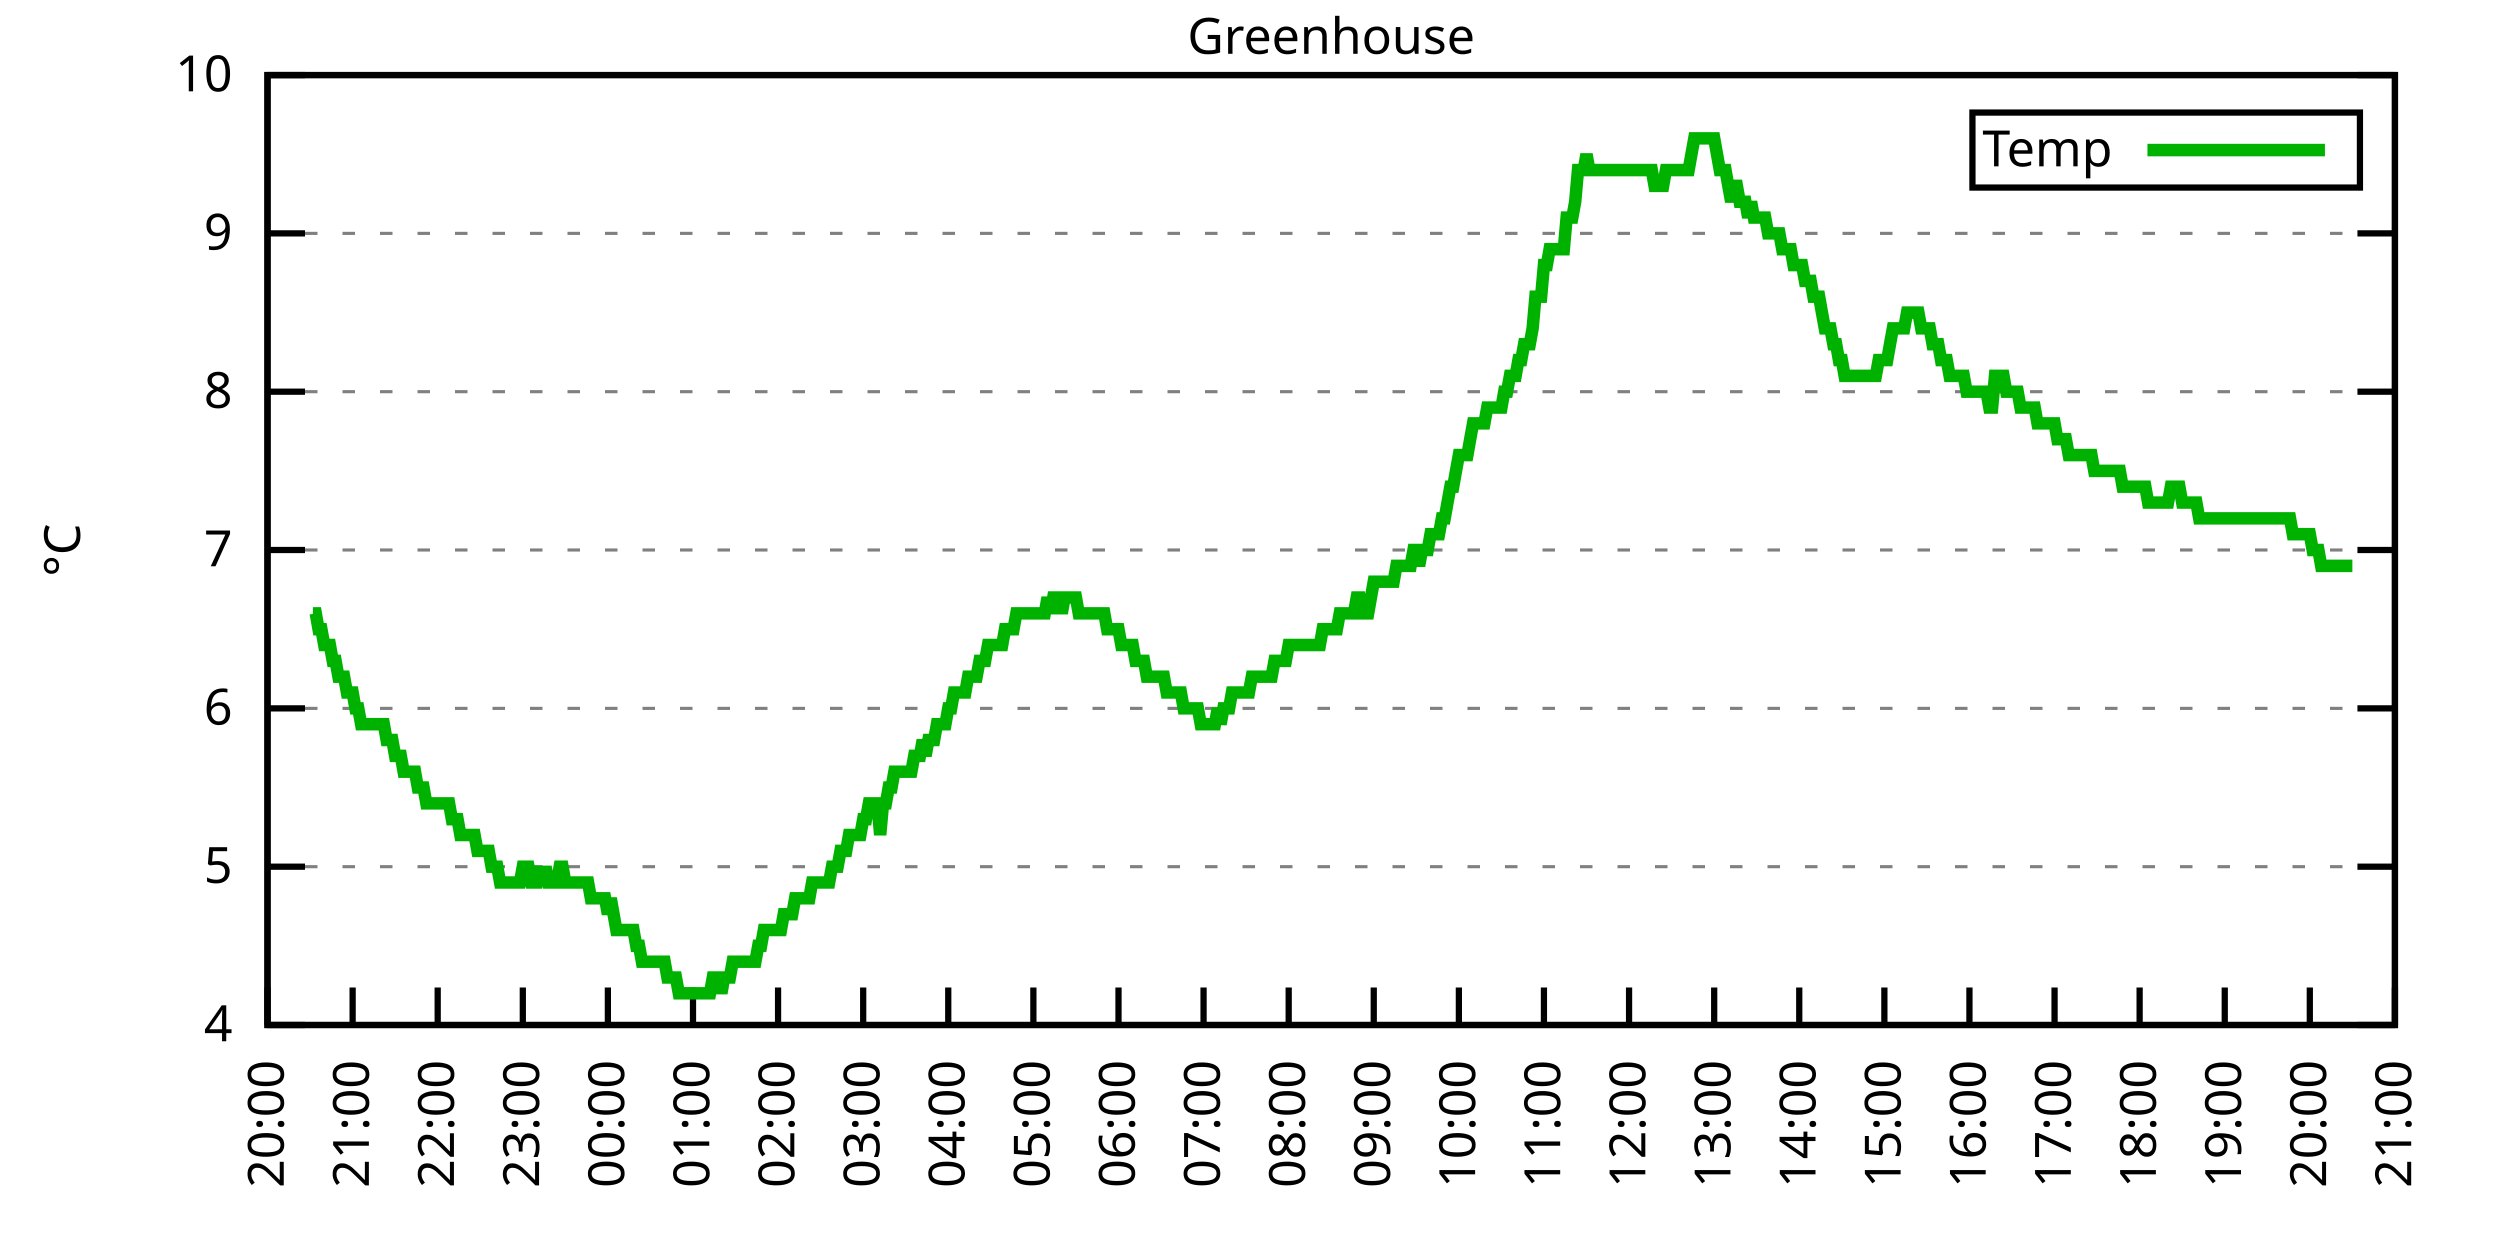
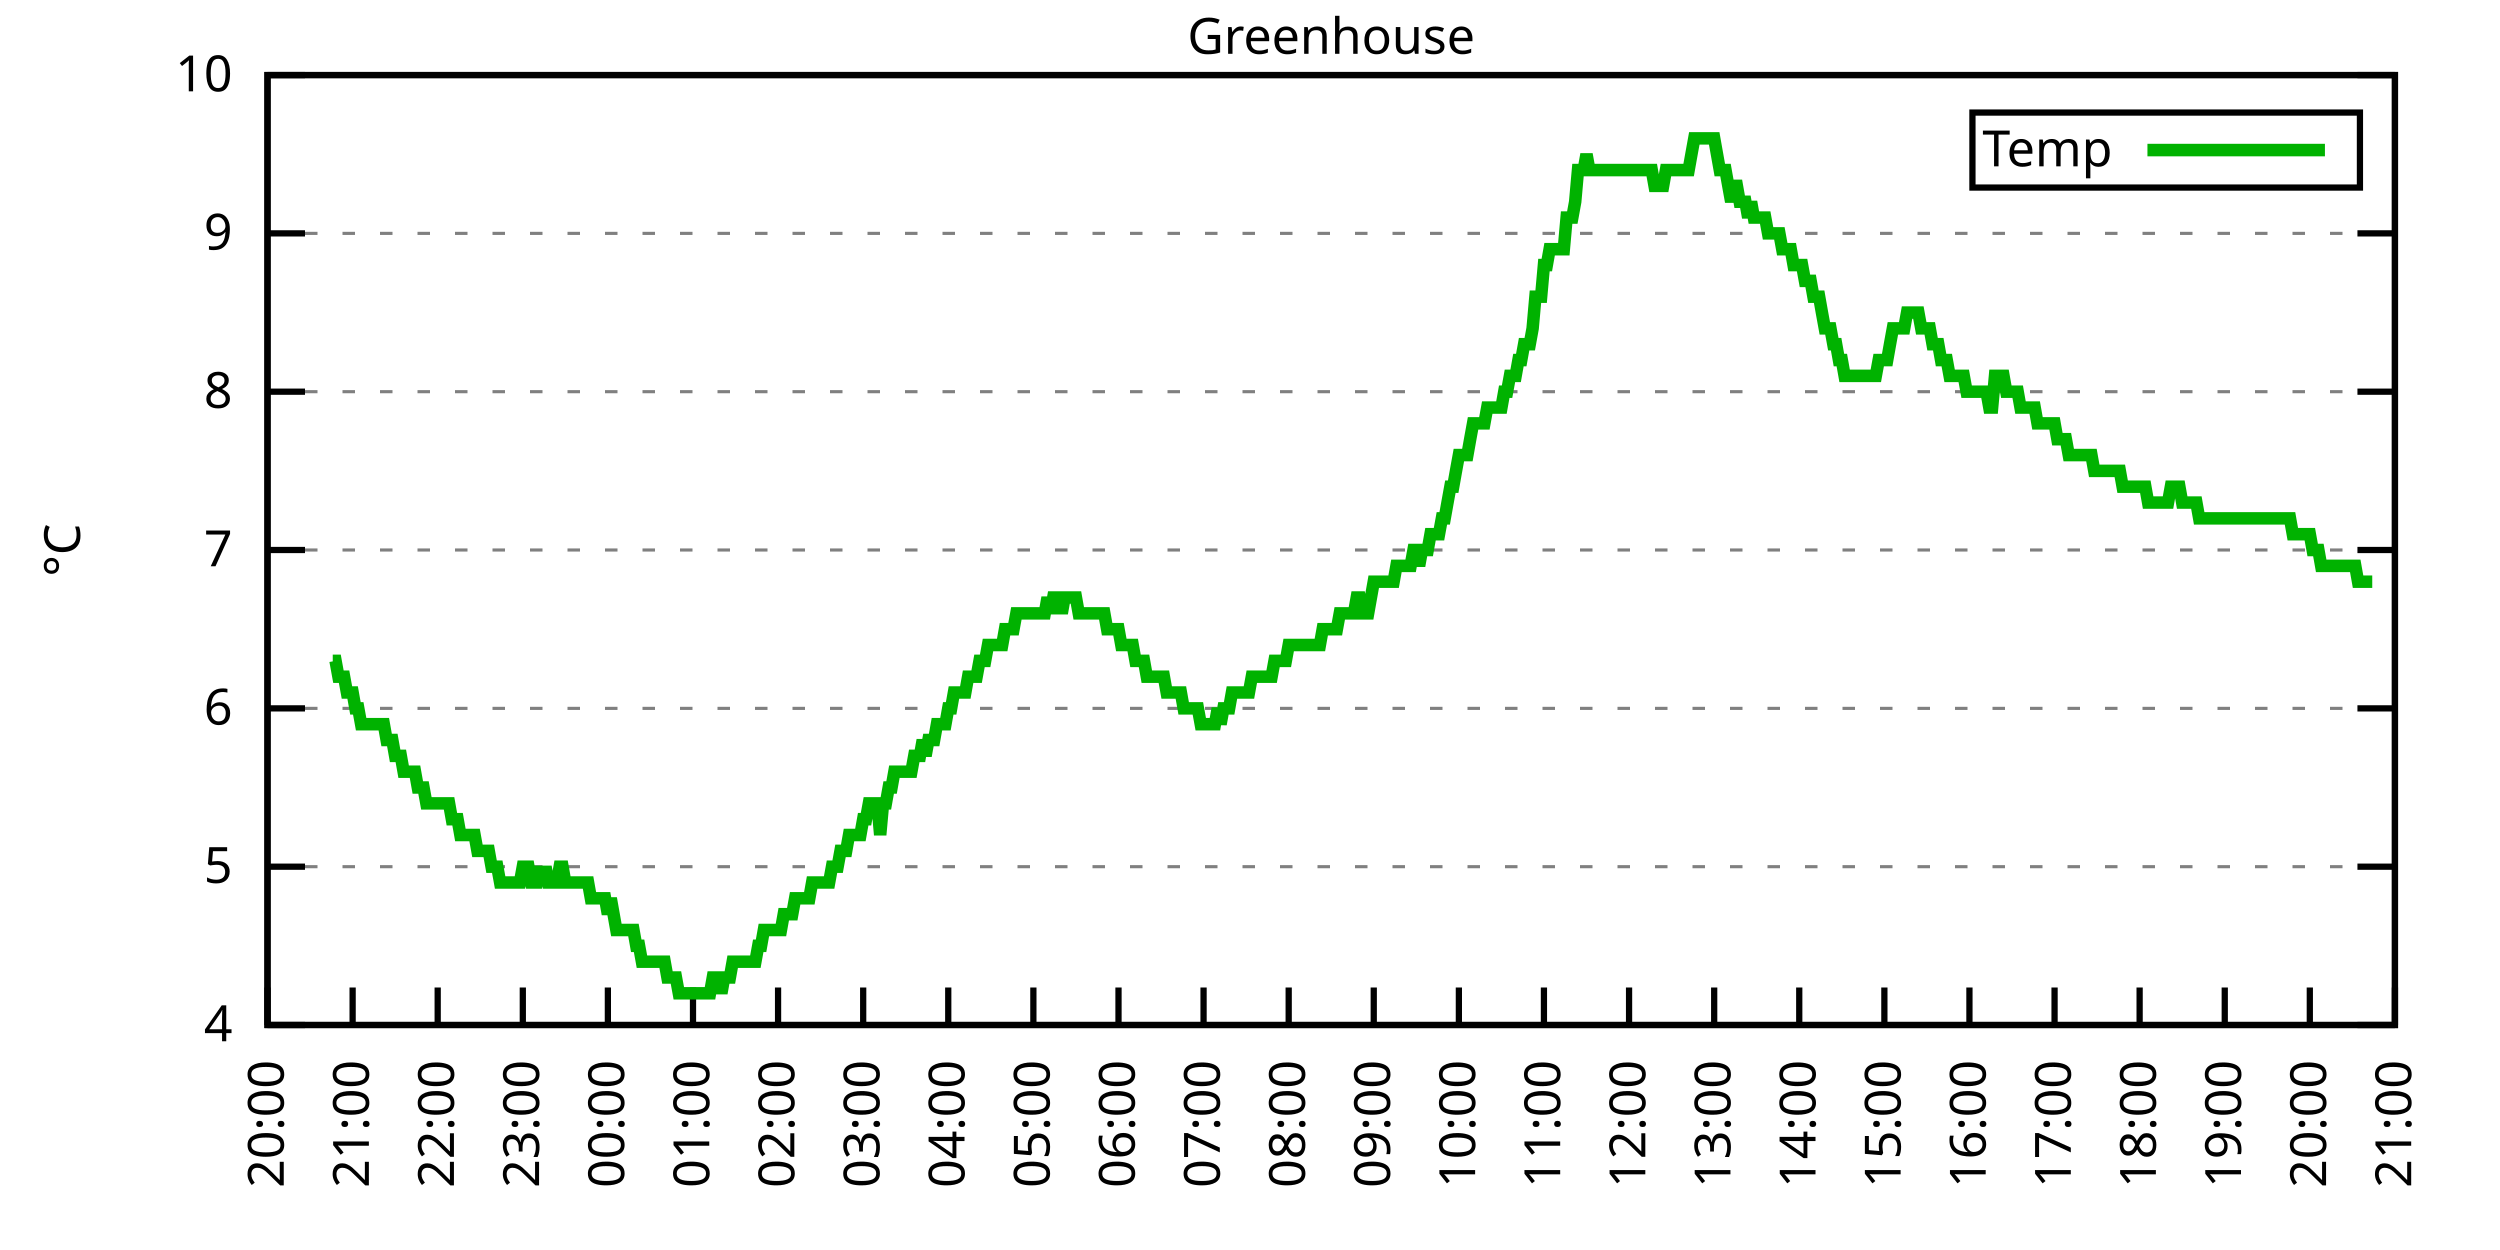
<svg xmlns="http://www.w3.org/2000/svg" xmlns:xlink="http://www.w3.org/1999/xlink" width="400" height="200" viewBox="0 0 400 200">
  <g id="gnuplot_canvas">
    <rect x="0" y="0" width="400" height="200" fill="none" />
    <defs>
      <circle id="gpDot" r="0.5" stroke-width="0.5" stroke="currentColor" />
      <path id="gpPt0" stroke-width="0.333" stroke="currentColor" d="M-1,0 h2 M0,-1 v2" />
      <path id="gpPt1" stroke-width="0.333" stroke="currentColor" d="M-1,-1 L1,1 M1,-1 L-1,1" />
      <path id="gpPt2" stroke-width="0.333" stroke="currentColor" d="M-1,0 L1,0 M0,-1 L0,1 M-1,-1 L1,1 M-1,1 L1,-1" />
      <rect id="gpPt3" stroke-width="0.333" stroke="currentColor" x="-1" y="-1" width="2" height="2" />
      <rect id="gpPt4" stroke-width="0.333" stroke="currentColor" fill="currentColor" x="-1" y="-1" width="2" height="2" />
      <circle id="gpPt5" stroke-width="0.333" stroke="currentColor" cx="0" cy="0" r="1" />
      <use xlink:href="#gpPt5" id="gpPt6" fill="currentColor" stroke="none" />
      <path id="gpPt7" stroke-width="0.333" stroke="currentColor" d="M0,-1.33 L-1.33,0.67 L1.33,0.67 z" />
      <use xlink:href="#gpPt7" id="gpPt8" fill="currentColor" stroke="none" />
      <use xlink:href="#gpPt7" id="gpPt9" stroke="currentColor" transform="rotate(180)" />
      <use xlink:href="#gpPt9" id="gpPt10" fill="currentColor" stroke="none" />
      <use xlink:href="#gpPt3" id="gpPt11" stroke="currentColor" transform="rotate(45)" />
      <use xlink:href="#gpPt11" id="gpPt12" fill="currentColor" stroke="none" />
      <path id="gpPt13" stroke-width="0.333" stroke="currentColor" d="M0,1.330 L1.265,0.411 L0.782,-1.067 L-0.782,-1.076 L-1.265,0.411 z" />
      <use xlink:href="#gpPt13" id="gpPt14" fill="currentColor" stroke="none" />
      <filter id="textbox" filterUnits="objectBoundingBox" x="0" y="0" height="1" width="1">
        <feFlood flood-color="white" flood-opacity="1" result="bgnd" />
        <feComposite in="SourceGraphic" in2="bgnd" operator="atop" />
      </filter>
      <filter id="greybox" filterUnits="objectBoundingBox" x="0" y="0" height="1" width="1">
        <feFlood flood-color="lightgrey" flood-opacity="1" result="grey" />
        <feComposite in="SourceGraphic" in2="grey" operator="atop" />
      </filter>
    </defs>
    <g fill="none" color="white" stroke="currentColor" stroke-width="1.00" stroke-linecap="butt" stroke-linejoin="miter">
</g>
    <g fill="none" color="black" stroke="currentColor" stroke-width="1.00" stroke-linecap="butt" stroke-linejoin="miter">
      <g stroke="none" shape-rendering="crispEdges">
        <polygon fill="rgb(255, 255, 255)" points="42.80,164.00 383.18,164.00 383.18,12.02 42.80,12.02 " />
      </g>
    </g>
    <g fill="none" color="black" stroke="currentColor" stroke-width="1.00" stroke-linecap="butt" stroke-linejoin="miter">
</g>
    <g fill="none" color="black" stroke="black" stroke-width="0.50" stroke-linecap="butt" stroke-linejoin="miter">
</g>
    <g fill="none" color="gray" stroke="currentColor" stroke-width="0.50" stroke-linecap="butt" stroke-linejoin="miter">
      <path stroke="gray" stroke-dasharray="2,4" class="gridline" d="M42.80,164.00 L383.19,164.00  " />
    </g>
    <g fill="none" color="gray" stroke="gray" stroke-width="1.00" stroke-linecap="butt" stroke-linejoin="miter">
</g>
    <g fill="none" color="black" stroke="currentColor" stroke-width="1.00" stroke-linecap="butt" stroke-linejoin="miter">
      <path stroke="black" d="M42.80,164.00 L48.80,164.00 M383.19,164.00 L377.19,164.00  " />
      <g transform="translate(37.20,166.60)" stroke="none" fill="black" font-family="Sans" font-size="8.00" text-anchor="end">
        <text>
          <tspan font-family="Sans"> 4</tspan>
        </text>
      </g>
    </g>
    <g fill="none" color="black" stroke="currentColor" stroke-width="1.00" stroke-linecap="butt" stroke-linejoin="miter">
</g>
    <g fill="none" color="black" stroke="black" stroke-width="0.50" stroke-linecap="butt" stroke-linejoin="miter">
</g>
    <g fill="none" color="gray" stroke="currentColor" stroke-width="0.50" stroke-linecap="butt" stroke-linejoin="miter">
      <path stroke="gray" stroke-dasharray="2,4" class="gridline" d="M42.80,138.67 L383.19,138.67  " />
    </g>
    <g fill="none" color="gray" stroke="gray" stroke-width="1.00" stroke-linecap="butt" stroke-linejoin="miter">
</g>
    <g fill="none" color="black" stroke="currentColor" stroke-width="1.00" stroke-linecap="butt" stroke-linejoin="miter">
      <path stroke="black" d="M42.80,138.67 L48.80,138.67 M383.19,138.67 L377.19,138.67  " />
      <g transform="translate(37.20,141.27)" stroke="none" fill="black" font-family="Sans" font-size="8.00" text-anchor="end">
        <text>
          <tspan font-family="Sans"> 5</tspan>
        </text>
      </g>
    </g>
    <g fill="none" color="black" stroke="currentColor" stroke-width="1.00" stroke-linecap="butt" stroke-linejoin="miter">
</g>
    <g fill="none" color="black" stroke="black" stroke-width="0.50" stroke-linecap="butt" stroke-linejoin="miter">
</g>
    <g fill="none" color="gray" stroke="currentColor" stroke-width="0.50" stroke-linecap="butt" stroke-linejoin="miter">
      <path stroke="gray" stroke-dasharray="2,4" class="gridline" d="M42.80,113.34 L383.19,113.34  " />
    </g>
    <g fill="none" color="gray" stroke="gray" stroke-width="1.00" stroke-linecap="butt" stroke-linejoin="miter">
</g>
    <g fill="none" color="black" stroke="currentColor" stroke-width="1.00" stroke-linecap="butt" stroke-linejoin="miter">
      <path stroke="black" d="M42.80,113.34 L48.80,113.34 M383.19,113.34 L377.19,113.34  " />
      <g transform="translate(37.20,115.94)" stroke="none" fill="black" font-family="Sans" font-size="8.00" text-anchor="end">
        <text>
          <tspan font-family="Sans"> 6</tspan>
        </text>
      </g>
    </g>
    <g fill="none" color="black" stroke="currentColor" stroke-width="1.00" stroke-linecap="butt" stroke-linejoin="miter">
</g>
    <g fill="none" color="black" stroke="black" stroke-width="0.50" stroke-linecap="butt" stroke-linejoin="miter">
</g>
    <g fill="none" color="gray" stroke="currentColor" stroke-width="0.50" stroke-linecap="butt" stroke-linejoin="miter">
      <path stroke="gray" stroke-dasharray="2,4" class="gridline" d="M42.80,88.00 L383.19,88.00  " />
    </g>
    <g fill="none" color="gray" stroke="gray" stroke-width="1.00" stroke-linecap="butt" stroke-linejoin="miter">
</g>
    <g fill="none" color="black" stroke="currentColor" stroke-width="1.00" stroke-linecap="butt" stroke-linejoin="miter">
      <path stroke="black" d="M42.80,88.00 L48.80,88.00 M383.19,88.00 L377.19,88.00  " />
      <g transform="translate(37.20,90.60)" stroke="none" fill="black" font-family="Sans" font-size="8.00" text-anchor="end">
        <text>
          <tspan font-family="Sans"> 7</tspan>
        </text>
      </g>
    </g>
    <g fill="none" color="black" stroke="currentColor" stroke-width="1.00" stroke-linecap="butt" stroke-linejoin="miter">
</g>
    <g fill="none" color="black" stroke="black" stroke-width="0.50" stroke-linecap="butt" stroke-linejoin="miter">
</g>
    <g fill="none" color="gray" stroke="currentColor" stroke-width="0.50" stroke-linecap="butt" stroke-linejoin="miter">
      <path stroke="gray" stroke-dasharray="2,4" class="gridline" d="M42.80,62.67 L383.19,62.67  " />
    </g>
    <g fill="none" color="gray" stroke="gray" stroke-width="1.00" stroke-linecap="butt" stroke-linejoin="miter">
</g>
    <g fill="none" color="black" stroke="currentColor" stroke-width="1.00" stroke-linecap="butt" stroke-linejoin="miter">
      <path stroke="black" d="M42.80,62.67 L48.80,62.67 M383.19,62.67 L377.19,62.67  " />
      <g transform="translate(37.20,65.27)" stroke="none" fill="black" font-family="Sans" font-size="8.00" text-anchor="end">
        <text>
          <tspan font-family="Sans"> 8</tspan>
        </text>
      </g>
    </g>
    <g fill="none" color="black" stroke="currentColor" stroke-width="1.00" stroke-linecap="butt" stroke-linejoin="miter">
</g>
    <g fill="none" color="black" stroke="black" stroke-width="0.50" stroke-linecap="butt" stroke-linejoin="miter">
</g>
    <g fill="none" color="gray" stroke="currentColor" stroke-width="0.50" stroke-linecap="butt" stroke-linejoin="miter">
      <path stroke="gray" stroke-dasharray="2,4" class="gridline" d="M42.80,37.34 L383.19,37.34  " />
    </g>
    <g fill="none" color="gray" stroke="gray" stroke-width="1.00" stroke-linecap="butt" stroke-linejoin="miter">
</g>
    <g fill="none" color="black" stroke="currentColor" stroke-width="1.00" stroke-linecap="butt" stroke-linejoin="miter">
      <path stroke="black" d="M42.80,37.34 L48.80,37.34 M383.19,37.34 L377.19,37.34  " />
      <g transform="translate(37.20,39.94)" stroke="none" fill="black" font-family="Sans" font-size="8.00" text-anchor="end">
        <text>
          <tspan font-family="Sans"> 9</tspan>
        </text>
      </g>
    </g>
    <g fill="none" color="black" stroke="currentColor" stroke-width="1.00" stroke-linecap="butt" stroke-linejoin="miter">
</g>
    <g fill="none" color="black" stroke="black" stroke-width="0.50" stroke-linecap="butt" stroke-linejoin="miter">
</g>
    <g fill="none" color="gray" stroke="currentColor" stroke-width="0.50" stroke-linecap="butt" stroke-linejoin="miter">
      <path stroke="gray" stroke-dasharray="2,4" class="gridline" d="M42.80,12.01 L383.19,12.01  " />
    </g>
    <g fill="none" color="gray" stroke="gray" stroke-width="1.00" stroke-linecap="butt" stroke-linejoin="miter">
</g>
    <g fill="none" color="black" stroke="currentColor" stroke-width="1.00" stroke-linecap="butt" stroke-linejoin="miter">
      <path stroke="black" d="M42.80,12.01 L48.80,12.01 M383.19,12.01 L377.19,12.01  " />
      <g transform="translate(37.20,14.61)" stroke="none" fill="black" font-family="Sans" font-size="8.00" text-anchor="end">
        <text>
          <tspan font-family="Sans"> 10</tspan>
        </text>
      </g>
    </g>
    <g fill="none" color="black" stroke="currentColor" stroke-width="1.00" stroke-linecap="butt" stroke-linejoin="miter">
      <path stroke="black" d="M42.80,164.00 L42.80,158.00  " />
      <g transform="translate(45.40,169.60) rotate(270.00)" stroke="none" fill="black" font-family="Sans" font-size="8.00" text-anchor="end">
        <text>
          <tspan font-family="Sans">20:00</tspan>
        </text>
      </g>
    </g>
    <g fill="none" color="black" stroke="currentColor" stroke-width="1.00" stroke-linecap="butt" stroke-linejoin="miter">
      <path stroke="black" d="M56.42,164.00 L56.42,158.00  " />
      <g transform="translate(59.02,169.60) rotate(270.00)" stroke="none" fill="black" font-family="Sans" font-size="8.00" text-anchor="end">
        <text>
          <tspan font-family="Sans">21:00</tspan>
        </text>
      </g>
    </g>
    <g fill="none" color="black" stroke="currentColor" stroke-width="1.00" stroke-linecap="butt" stroke-linejoin="miter">
      <path stroke="black" d="M70.03,164.00 L70.03,158.00  " />
      <g transform="translate(72.63,169.60) rotate(270.00)" stroke="none" fill="black" font-family="Sans" font-size="8.00" text-anchor="end">
        <text>
          <tspan font-family="Sans">22:00</tspan>
        </text>
      </g>
    </g>
    <g fill="none" color="black" stroke="currentColor" stroke-width="1.00" stroke-linecap="butt" stroke-linejoin="miter">
      <path stroke="black" d="M83.65,164.00 L83.65,158.00  " />
      <g transform="translate(86.25,169.60) rotate(270.00)" stroke="none" fill="black" font-family="Sans" font-size="8.00" text-anchor="end">
        <text>
          <tspan font-family="Sans">23:00</tspan>
        </text>
      </g>
    </g>
    <g fill="none" color="black" stroke="currentColor" stroke-width="1.00" stroke-linecap="butt" stroke-linejoin="miter">
      <path stroke="black" d="M97.26,164.00 L97.26,158.00  " />
      <g transform="translate(99.86,169.60) rotate(270.00)" stroke="none" fill="black" font-family="Sans" font-size="8.00" text-anchor="end">
        <text>
          <tspan font-family="Sans">00:00</tspan>
        </text>
      </g>
    </g>
    <g fill="none" color="black" stroke="currentColor" stroke-width="1.00" stroke-linecap="butt" stroke-linejoin="miter">
      <path stroke="black" d="M110.88,164.00 L110.88,158.00  " />
      <g transform="translate(113.48,169.60) rotate(270.00)" stroke="none" fill="black" font-family="Sans" font-size="8.00" text-anchor="end">
        <text>
          <tspan font-family="Sans">01:00</tspan>
        </text>
      </g>
    </g>
    <g fill="none" color="black" stroke="currentColor" stroke-width="1.00" stroke-linecap="butt" stroke-linejoin="miter">
      <path stroke="black" d="M124.49,164.00 L124.49,158.00  " />
      <g transform="translate(127.09,169.60) rotate(270.00)" stroke="none" fill="black" font-family="Sans" font-size="8.00" text-anchor="end">
        <text>
          <tspan font-family="Sans">02:00</tspan>
        </text>
      </g>
    </g>
    <g fill="none" color="black" stroke="currentColor" stroke-width="1.00" stroke-linecap="butt" stroke-linejoin="miter">
      <path stroke="black" d="M138.11,164.00 L138.11,158.00  " />
      <g transform="translate(140.71,169.60) rotate(270.00)" stroke="none" fill="black" font-family="Sans" font-size="8.00" text-anchor="end">
        <text>
          <tspan font-family="Sans">03:00</tspan>
        </text>
      </g>
    </g>
    <g fill="none" color="black" stroke="currentColor" stroke-width="1.00" stroke-linecap="butt" stroke-linejoin="miter">
      <path stroke="black" d="M151.72,164.00 L151.72,158.00  " />
      <g transform="translate(154.32,169.60) rotate(270.00)" stroke="none" fill="black" font-family="Sans" font-size="8.00" text-anchor="end">
        <text>
          <tspan font-family="Sans">04:00</tspan>
        </text>
      </g>
    </g>
    <g fill="none" color="black" stroke="currentColor" stroke-width="1.00" stroke-linecap="butt" stroke-linejoin="miter">
      <path stroke="black" d="M165.34,164.00 L165.34,158.00  " />
      <g transform="translate(167.94,169.60) rotate(270.00)" stroke="none" fill="black" font-family="Sans" font-size="8.00" text-anchor="end">
        <text>
          <tspan font-family="Sans">05:00</tspan>
        </text>
      </g>
    </g>
    <g fill="none" color="black" stroke="currentColor" stroke-width="1.00" stroke-linecap="butt" stroke-linejoin="miter">
      <path stroke="black" d="M178.96,164.00 L178.96,158.00  " />
      <g transform="translate(181.56,169.60) rotate(270.00)" stroke="none" fill="black" font-family="Sans" font-size="8.00" text-anchor="end">
        <text>
          <tspan font-family="Sans">06:00</tspan>
        </text>
      </g>
    </g>
    <g fill="none" color="black" stroke="currentColor" stroke-width="1.00" stroke-linecap="butt" stroke-linejoin="miter">
      <path stroke="black" d="M192.57,164.00 L192.57,158.00  " />
      <g transform="translate(195.17,169.60) rotate(270.00)" stroke="none" fill="black" font-family="Sans" font-size="8.00" text-anchor="end">
        <text>
          <tspan font-family="Sans">07:00</tspan>
        </text>
      </g>
    </g>
    <g fill="none" color="black" stroke="currentColor" stroke-width="1.00" stroke-linecap="butt" stroke-linejoin="miter">
      <path stroke="black" d="M206.19,164.00 L206.19,158.00  " />
      <g transform="translate(208.79,169.60) rotate(270.00)" stroke="none" fill="black" font-family="Sans" font-size="8.00" text-anchor="end">
        <text>
          <tspan font-family="Sans">08:00</tspan>
        </text>
      </g>
    </g>
    <g fill="none" color="black" stroke="currentColor" stroke-width="1.00" stroke-linecap="butt" stroke-linejoin="miter">
      <path stroke="black" d="M219.80,164.00 L219.80,158.00  " />
      <g transform="translate(222.40,169.60) rotate(270.00)" stroke="none" fill="black" font-family="Sans" font-size="8.00" text-anchor="end">
        <text>
          <tspan font-family="Sans">09:00</tspan>
        </text>
      </g>
    </g>
    <g fill="none" color="black" stroke="currentColor" stroke-width="1.00" stroke-linecap="butt" stroke-linejoin="miter">
      <path stroke="black" d="M233.42,164.00 L233.42,158.00  " />
      <g transform="translate(236.02,169.60) rotate(270.00)" stroke="none" fill="black" font-family="Sans" font-size="8.00" text-anchor="end">
        <text>
          <tspan font-family="Sans">10:00</tspan>
        </text>
      </g>
    </g>
    <g fill="none" color="black" stroke="currentColor" stroke-width="1.00" stroke-linecap="butt" stroke-linejoin="miter">
      <path stroke="black" d="M247.03,164.00 L247.03,158.00  " />
      <g transform="translate(249.63,169.60) rotate(270.00)" stroke="none" fill="black" font-family="Sans" font-size="8.00" text-anchor="end">
        <text>
          <tspan font-family="Sans">11:00</tspan>
        </text>
      </g>
    </g>
    <g fill="none" color="black" stroke="currentColor" stroke-width="1.00" stroke-linecap="butt" stroke-linejoin="miter">
      <path stroke="black" d="M260.65,164.00 L260.65,158.00  " />
      <g transform="translate(263.25,169.60) rotate(270.00)" stroke="none" fill="black" font-family="Sans" font-size="8.00" text-anchor="end">
        <text>
          <tspan font-family="Sans">12:00</tspan>
        </text>
      </g>
    </g>
    <g fill="none" color="black" stroke="currentColor" stroke-width="1.00" stroke-linecap="butt" stroke-linejoin="miter">
      <path stroke="black" d="M274.27,164.00 L274.27,158.00  " />
      <g transform="translate(276.87,169.60) rotate(270.00)" stroke="none" fill="black" font-family="Sans" font-size="8.00" text-anchor="end">
        <text>
          <tspan font-family="Sans">13:00</tspan>
        </text>
      </g>
    </g>
    <g fill="none" color="black" stroke="currentColor" stroke-width="1.00" stroke-linecap="butt" stroke-linejoin="miter">
      <path stroke="black" d="M287.88,164.00 L287.88,158.00  " />
      <g transform="translate(290.48,169.60) rotate(270.00)" stroke="none" fill="black" font-family="Sans" font-size="8.00" text-anchor="end">
        <text>
          <tspan font-family="Sans">14:00</tspan>
        </text>
      </g>
    </g>
    <g fill="none" color="black" stroke="currentColor" stroke-width="1.00" stroke-linecap="butt" stroke-linejoin="miter">
      <path stroke="black" d="M301.50,164.00 L301.50,158.00  " />
      <g transform="translate(304.10,169.60) rotate(270.00)" stroke="none" fill="black" font-family="Sans" font-size="8.00" text-anchor="end">
        <text>
          <tspan font-family="Sans">15:00</tspan>
        </text>
      </g>
    </g>
    <g fill="none" color="black" stroke="currentColor" stroke-width="1.00" stroke-linecap="butt" stroke-linejoin="miter">
      <path stroke="black" d="M315.11,164.00 L315.11,158.00  " />
      <g transform="translate(317.71,169.60) rotate(270.00)" stroke="none" fill="black" font-family="Sans" font-size="8.00" text-anchor="end">
        <text>
          <tspan font-family="Sans">16:00</tspan>
        </text>
      </g>
    </g>
    <g fill="none" color="black" stroke="currentColor" stroke-width="1.00" stroke-linecap="butt" stroke-linejoin="miter">
      <path stroke="black" d="M328.73,164.00 L328.73,158.00  " />
      <g transform="translate(331.33,169.60) rotate(270.00)" stroke="none" fill="black" font-family="Sans" font-size="8.00" text-anchor="end">
        <text>
          <tspan font-family="Sans">17:00</tspan>
        </text>
      </g>
    </g>
    <g fill="none" color="black" stroke="currentColor" stroke-width="1.00" stroke-linecap="butt" stroke-linejoin="miter">
      <path stroke="black" d="M342.34,164.00 L342.34,158.00  " />
      <g transform="translate(344.94,169.60) rotate(270.00)" stroke="none" fill="black" font-family="Sans" font-size="8.00" text-anchor="end">
        <text>
          <tspan font-family="Sans">18:00</tspan>
        </text>
      </g>
    </g>
    <g fill="none" color="black" stroke="currentColor" stroke-width="1.00" stroke-linecap="butt" stroke-linejoin="miter">
      <path stroke="black" d="M355.96,164.00 L355.96,158.00  " />
      <g transform="translate(358.56,169.60) rotate(270.00)" stroke="none" fill="black" font-family="Sans" font-size="8.00" text-anchor="end">
        <text>
          <tspan font-family="Sans">19:00</tspan>
        </text>
      </g>
    </g>
    <g fill="none" color="black" stroke="currentColor" stroke-width="1.00" stroke-linecap="butt" stroke-linejoin="miter">
      <path stroke="black" d="M369.57,164.00 L369.57,158.00  " />
      <g transform="translate(372.17,169.60) rotate(270.00)" stroke="none" fill="black" font-family="Sans" font-size="8.00" text-anchor="end">
        <text>
          <tspan font-family="Sans">20:00</tspan>
        </text>
      </g>
    </g>
    <g fill="none" color="black" stroke="currentColor" stroke-width="1.00" stroke-linecap="butt" stroke-linejoin="miter">
      <path stroke="black" d="M383.19,164.00 L383.19,158.00  " />
      <g transform="translate(385.79,169.60) rotate(270.00)" stroke="none" fill="black" font-family="Sans" font-size="8.00" text-anchor="end">
        <text>
          <tspan font-family="Sans">21:00</tspan>
        </text>
      </g>
    </g>
    <g fill="none" color="black" stroke="currentColor" stroke-width="1.00" stroke-linecap="butt" stroke-linejoin="miter">
</g>
    <g fill="none" color="black" stroke="currentColor" stroke-width="1.00" stroke-linecap="butt" stroke-linejoin="miter">
      <path stroke="black" d="M42.80,12.01 L42.80,164.00 L383.19,164.00 L383.19,12.01 L42.80,12.01 Z  " />
    </g>
    <g fill="none" color="black" stroke="currentColor" stroke-width="1.00" stroke-linecap="butt" stroke-linejoin="miter">
</g>
    <g fill="none" color="black" stroke="currentColor" stroke-width="1.00" stroke-linecap="butt" stroke-linejoin="miter">
      <path stroke="black" d="M315.59,30.01 L315.59,18.01 L377.59,18.01 L377.59,30.01 L315.59,30.01 Z  " />
    </g>
    <g id="Greenhouse_plot_1">
      <g fill="none" color="white" stroke="black" stroke-width="2.00" stroke-linecap="butt" stroke-linejoin="miter">
</g>
      <g fill="none" color="black" stroke="currentColor" stroke-width="2.00" stroke-linecap="butt" stroke-linejoin="miter">
        <g transform="translate(337.99,26.61)" stroke="none" fill="black" font-family="Sans" font-size="8.00" text-anchor="end">
          <text>
            <tspan font-family="Sans">Temp</tspan>
          </text>
        </g>
      </g>
      <g fill="none" color="black" stroke="currentColor" stroke-width="2.00" stroke-linecap="butt" stroke-linejoin="miter">
-         <path stroke="rgb(  0, 178,   0)" d="M343.59,24.01 L371.99,24.01 M50.06,98.14 L50.52,98.14 L50.97,100.67 L51.42,100.67 L51.88,103.20 L52.33,103.20   L52.78,103.20 L53.24,105.74 L53.69,105.74 L54.15,108.27 L54.60,108.27 L55.05,108.27 L55.51,110.80 L55.96,110.80   L56.42,110.80 L56.87,113.34 L57.32,113.34 L57.78,115.87 L58.23,115.87 L58.68,115.87 L59.14,115.87 L59.59,115.87   L60.05,115.87 L60.50,115.87 L60.95,115.87 L61.41,115.87 L61.86,118.40 L62.32,118.40 L62.77,118.40 L63.22,120.94   L63.68,120.94 L64.13,120.94 L64.58,123.47 L65.04,123.47 L65.49,123.47 L65.95,123.47 L66.40,123.47 L66.85,126.00   L67.31,126.00 L67.76,126.00 L68.22,128.54 L68.67,128.54 L69.12,128.54 L69.58,128.54 L70.03,128.54 L70.49,128.54   L70.94,128.54 L71.39,128.54 L71.85,128.54 L72.30,131.07 L72.75,131.07 L73.21,131.07 L73.66,133.60 L74.12,133.60   L74.57,133.60 L75.02,133.60 L75.48,133.60 L75.93,133.60 L76.39,136.14 L76.84,136.14 L77.29,136.14 L77.75,136.14   L78.20,136.14 L78.65,138.67 L79.11,138.67 L79.56,138.67 L80.02,141.20 L80.47,141.20 L80.92,141.20 L81.38,141.20   L81.83,141.20 L82.29,141.20 L82.74,141.20 L83.19,141.20 L83.65,138.67 L84.10,138.67 L84.55,138.67 L85.01,141.20   L85.46,141.20 L85.92,141.20 L86.37,138.67 L86.82,141.20 L87.28,138.67 L87.73,141.20 L88.19,141.20 L88.64,141.20   L89.09,141.20 L89.55,138.67 L90.00,138.67 L90.45,141.20 L90.91,141.20 L91.36,141.20 L91.82,141.20 L92.27,141.20   L92.72,141.20 L93.18,141.20 L93.63,141.20 L94.09,141.20 L94.54,143.73 L94.99,143.73 L95.45,143.73 L95.90,143.73   L96.35,143.73 L96.81,143.73 L97.26,146.27 L97.72,143.73 L98.17,146.27 L98.62,148.80 L99.08,148.80 L99.53,148.80   L99.99,148.80 L100.44,148.80 L100.89,148.80 L101.35,148.80 L101.80,151.33 L102.25,151.33 L102.71,153.87 L103.16,153.87   L103.62,153.87 L104.07,153.87 L104.52,153.87 L104.98,153.87 L105.43,153.87 L105.89,153.87 L106.34,153.87 L106.79,156.40   L107.25,156.40 L107.70,156.40 L108.15,156.40 L108.61,158.93 L109.06,158.93 L109.52,158.93 L109.97,158.93 L110.42,158.93   L110.88,158.93 L111.33,158.93 L111.79,158.93 L112.24,158.93 L112.69,158.93 L113.15,158.93 L113.60,158.93 L114.05,156.40   L114.51,156.40 L114.96,156.40 L115.42,158.93 L115.87,156.40 L116.32,156.40 L116.78,156.40 L117.23,153.87 L117.69,153.87   L118.14,153.87 L118.59,153.87 L119.05,153.87 L119.50,153.87 L119.96,153.87 L120.41,153.87 L120.86,153.87 L121.32,151.33   L121.77,151.33 L122.22,148.80 L122.68,148.80 L123.13,148.80 L123.59,148.80 L124.04,148.80 L124.49,148.80 L124.95,148.80   L125.40,146.27 L125.86,146.27 L126.31,146.27 L126.76,146.27 L127.22,143.73 L127.67,143.73 L128.12,143.73 L128.58,143.73   L129.03,143.73 L129.49,143.73 L129.94,141.20 L130.39,141.20 L130.85,141.20 L131.30,141.20 L131.76,141.20 L132.21,141.20   L132.66,141.20 L133.12,138.67 L133.57,138.67 L134.02,138.67 L134.48,136.14 L134.93,136.14 L135.39,136.14 L135.84,133.60   L136.29,133.60 L136.75,133.60 L137.20,133.60 L137.66,133.60 L138.11,131.07 L138.56,131.07 L139.02,128.54 L139.47,128.54   L139.92,128.54 L140.38,128.54 L140.83,133.60 L141.29,128.54 L141.74,128.54 L142.19,126.00 L142.65,126.00 L143.10,123.47   L143.56,123.47 L144.01,123.47 L144.46,123.47 L144.92,123.47 L145.37,123.47 L145.82,123.47 L146.28,120.94 L146.73,120.94   L147.19,120.94 L147.64,118.40 L148.09,120.94 L148.55,118.40 L149.00,118.40 L149.46,118.40 L149.91,115.87 L150.36,115.87   L150.82,115.87 L151.27,115.87 L151.72,113.34 L152.18,113.34 L152.63,110.80 L153.09,110.80 L153.54,110.80 L153.99,110.80   L154.45,110.80 L154.90,108.27 L155.36,108.27 L155.81,108.27 L156.26,108.27 L156.72,105.74 L157.17,105.74 L157.62,105.74   L158.08,103.20 L158.53,103.20 L158.99,103.20 L159.44,103.20 L159.89,103.20 L160.35,103.20 L160.80,100.67 L161.26,100.67   L161.71,100.67 L162.16,100.67 L162.62,98.14 L163.07,98.14 L163.52,98.14 L163.98,98.14 L164.43,98.14 L164.89,98.14   L165.34,98.14 L165.79,98.14 L166.25,98.14 L166.70,98.14 L167.16,98.14 L167.61,95.60 L168.06,98.14 L168.52,95.60   L168.97,95.60 L169.43,95.60 L169.88,98.14 L170.33,95.60 L170.79,95.60 L171.24,95.60 L171.69,95.60 L172.15,95.60   L172.60,98.14 L173.06,98.14 L173.51,98.14 L173.96,98.14 L174.42,98.14 L174.87,98.14 L175.33,98.14 L175.78,98.14   L176.23,98.14 L176.69,98.14 L177.14,100.67 L177.59,100.67 L178.05,100.67 L178.50,100.67 L178.96,100.67 L179.41,103.20   L179.86,103.20 L180.32,103.20 L180.77,103.20 L181.23,103.20 L181.68,105.74 L182.13,105.74 L182.59,105.74 L183.04,105.74   L183.49,108.27 L183.95,108.27 L184.40,108.27 L184.86,108.27 L185.31,108.27 L185.76,108.27 L186.22,108.27 L186.67,110.80   L187.13,110.80 L187.58,110.80 L188.03,110.80 L188.49,110.80 L188.94,110.80 L189.39,113.34 L189.85,113.34 L190.30,113.34   L190.76,113.34 L191.21,113.34 L191.66,113.34 L192.12,115.87 L192.57,115.87 L193.03,115.87 L193.48,115.87 L193.93,115.87   L194.39,115.87 L194.84,113.34 L195.29,115.87 L195.75,113.34 L196.20,113.34 L196.66,113.34 L197.11,110.80 L197.56,110.80   L198.02,110.80 L198.47,110.80 L198.93,110.80 L199.38,110.80 L199.83,110.80 L200.29,108.27 L200.74,108.27 L201.19,108.27   L201.65,108.27 L202.10,108.27 L202.56,108.27 L203.01,108.27 L203.46,108.27 L203.92,105.74 L204.37,105.74 L204.83,105.74   L205.28,105.74 L205.73,105.74 L206.19,103.20 L206.64,103.20 L207.09,103.20 L207.55,103.20 L208.00,103.20 L208.46,103.20   L208.91,103.20 L209.36,103.20 L209.82,103.20 L210.27,103.20 L210.73,103.20 L211.18,103.20 L211.63,100.67 L212.09,100.67   L212.54,100.67 L213.00,100.67 L213.45,100.67 L213.90,100.67 L214.36,98.14 L214.81,98.14 L215.26,98.14 L215.72,98.14   L216.17,98.14 L216.63,98.14 L217.08,95.60 L217.53,95.60 L217.99,98.14 L218.44,98.14 L218.90,98.14 L219.35,95.60   L219.80,93.07 L220.26,93.07 L220.71,93.07 L221.16,93.07 L221.62,93.07 L222.07,93.07 L222.53,93.07 L222.98,93.07   L223.43,90.54 L223.89,90.54 L224.34,90.54 L224.80,90.54 L225.25,90.54 L225.70,90.54 L226.16,88.00 L226.61,88.00   L227.06,90.54 L227.52,88.00 L227.97,88.00 L228.43,88.00 L228.88,85.47 L229.33,85.47 L229.79,85.47 L230.24,85.47   L230.70,82.94 L231.15,82.94 L231.60,80.41 L232.06,77.87 L232.51,77.87 L232.96,75.34 L233.42,72.81 L233.87,72.81   L234.33,72.81 L234.78,72.81 L235.23,70.27 L235.69,67.74 L236.14,67.74 L236.60,67.74 L237.05,67.74 L237.50,67.74   L237.96,65.21 L238.41,65.21 L238.86,65.21 L239.32,65.21 L239.77,65.21 L240.23,65.21 L240.68,62.67 L241.13,62.67   L241.59,60.14 L242.04,60.14 L242.50,60.14 L242.95,57.61 L243.40,57.61 L243.86,55.07 L244.31,55.07 L244.76,55.07   L245.22,52.54 L245.67,47.47 L246.13,47.47 L246.58,47.47 L247.03,42.41 L247.49,42.41 L247.94,39.87 L248.40,39.87   L248.85,39.87 L249.30,39.87 L249.76,39.87 L250.21,39.87 L250.66,34.81 L251.12,34.81 L251.57,34.81 L252.03,32.28   L252.48,27.21 L252.93,27.21 L253.39,27.21 L253.84,24.68 L254.30,27.21 L254.75,27.21 L255.20,27.21 L255.66,27.21   L256.11,27.21 L256.56,27.21 L257.02,27.21 L257.47,27.21 L257.93,27.21 L258.38,27.21 L258.83,27.21 L259.29,27.21   L259.74,27.21 L260.20,27.21 L260.65,27.21 L261.10,27.21 L261.56,27.21 L262.01,27.21 L262.47,27.21 L262.92,27.21   L263.37,27.21 L263.83,27.21 L264.28,27.21 L264.73,29.74 L265.19,29.74 L265.64,29.74 L266.10,29.74 L266.55,27.21   L267.00,27.21 L267.46,27.21 L267.91,27.21 L268.37,27.21 L268.82,27.21 L269.27,27.21 L269.73,27.21 L270.18,27.21   L270.63,24.68 L271.09,22.14 L271.54,22.14 L272.00,22.14 L272.45,22.14 L272.90,22.14 L273.36,22.14 L273.81,22.14   L274.27,22.14 L274.72,24.68 L275.17,27.21 L275.63,27.21 L276.08,27.21 L276.53,29.74 L276.99,32.28 L277.44,29.74   L277.90,29.74 L278.35,32.28 L278.80,32.28 L279.26,32.28 L279.71,34.81 L280.17,32.28 L280.62,34.81 L281.07,34.81   L281.53,34.81 L281.98,34.81 L282.43,34.81 L282.89,37.34 L283.34,37.34 L283.80,37.34 L284.25,37.34 L284.70,37.34   L285.16,39.87 L285.61,39.87 L286.07,39.87 L286.52,39.87 L286.97,42.41 L287.43,42.41 L287.88,42.41 L288.33,42.41   L288.79,44.94 L289.24,44.94 L289.70,44.94 L290.15,47.47 L290.60,47.47 L291.06,47.47 L291.51,50.01 L291.97,52.54   L292.42,52.54 L292.87,52.54 L293.33,55.07 L293.78,55.07 L294.23,57.61 L294.69,57.61 L295.14,60.14 L295.60,60.14   L296.05,60.14 L296.50,60.14 L296.96,60.14 L297.41,60.14 L297.87,60.14 L298.32,60.14 L298.77,60.14 L299.23,60.14   L299.68,60.14 L300.13,60.14 L300.59,57.61 L301.04,57.61 L301.50,57.61 L301.95,57.61 L302.40,55.07 L302.86,52.54   L303.31,52.54 L303.77,52.54 L304.22,52.54 L304.67,52.54 L305.13,50.01 L305.58,50.01 L306.03,50.01 L306.49,50.01   L306.94,50.01 L307.40,52.54 L307.85,52.54 L308.30,52.54 L308.76,52.54 L309.21,55.07 L309.67,55.07 L310.12,55.07   L310.57,57.61 L311.03,57.61 L311.48,57.61 L311.94,60.14 L312.39,60.14 L312.84,60.14 L313.30,60.14 L313.75,60.14   L314.20,60.14 L314.66,62.67 L315.11,62.67 L315.57,62.67 L316.02,62.67 L316.47,62.67 L316.93,62.67 L317.38,62.67   L317.84,62.67 L318.29,65.21 L318.74,65.21 L319.20,60.14 L319.65,60.14 L320.10,60.14 L320.56,60.14 L321.01,62.67   L321.47,62.67 L321.92,62.67 L322.37,62.67 L322.83,62.67 L323.28,65.21 L323.74,65.21 L324.19,65.21 L324.64,65.21   L325.10,65.21 L325.55,65.21 L326.00,67.74 L326.46,67.74 L326.91,67.74 L327.37,67.74 L327.82,67.74 L328.27,67.74   L328.73,67.74 L329.18,70.27 L329.64,70.27 L330.09,70.27 L330.54,70.27 L331.00,72.81 L331.45,72.81 L331.90,72.81   L332.36,72.81 L332.81,72.81 L333.27,72.81 L333.72,72.81 L334.17,72.81 L334.63,72.81 L335.08,75.34 L335.54,75.34   L335.99,75.34 L336.44,75.34 L336.90,75.34 L337.35,75.34 L337.80,75.34 L338.26,75.34 L338.71,75.34 L339.17,75.34   L339.62,77.87 L340.07,77.87 L340.53,77.87 L340.98,77.87 L341.44,77.87 L341.89,77.87 L342.34,77.87 L342.80,77.87   L343.25,77.87 L343.70,80.41 L344.16,80.41 L344.61,80.41 L345.07,80.41 L345.52,80.41 L345.97,80.41 L346.43,80.41   L346.88,80.41 L347.34,77.87 L347.79,77.87 L348.24,77.87 L348.70,77.87 L349.15,80.41 L349.60,80.41 L350.06,80.41   L350.51,80.41 L350.97,80.41 L351.42,80.41 L351.87,82.94 L352.33,82.94 L352.78,82.94 L353.24,82.94 L353.69,82.94   L354.14,82.94 L354.60,82.94 L355.05,82.94 L355.50,82.94 L355.96,82.94 L356.41,82.94 L356.87,82.94 L357.32,82.94   L357.77,82.94 L358.23,82.94 L358.68,82.94 L359.14,82.94 L359.59,82.94 L360.04,82.94 L360.50,82.94 L360.95,82.94   L361.41,82.94 L361.86,82.94 L362.31,82.94 L362.77,82.94 L363.22,82.94 L363.67,82.94 L364.13,82.94 L364.58,82.94   L365.04,82.94 L365.49,82.94 L365.94,82.94 L366.40,82.94 L366.85,85.47 L367.31,85.47 L367.76,85.47 L368.21,85.47   L368.67,85.47 L369.12,85.47 L369.57,85.47 L370.03,88.00 L370.48,88.00 L370.94,88.00 L371.39,90.54 L371.84,90.54   L372.30,90.54 L372.75,90.54 L373.21,90.54 L373.66,90.54 L374.11,90.54 L374.57,90.54 L375.02,90.54 L375.47,90.54   L375.93,90.54 L376.38,90.54  " />
+         <path stroke="rgb(  0, 178,   0)" d="M343.59,24.01 L371.99,24.01 M53.24,105.74 L53.69,105.74 L54.15,108.27 L54.60,108.27 L55.05,108.27 L55.51,110.80   L55.96,110.80 L56.42,110.80 L56.87,113.34 L57.32,113.34 L57.78,115.87 L58.23,115.87 L58.68,115.87 L59.14,115.87   L59.59,115.87 L60.05,115.87 L60.50,115.87 L60.95,115.87 L61.41,115.87 L61.86,118.40 L62.32,118.40 L62.77,118.40   L63.22,120.94 L63.68,120.94 L64.13,120.94 L64.58,123.47 L65.04,123.47 L65.49,123.47 L65.95,123.47 L66.40,123.47   L66.85,126.00 L67.31,126.00 L67.76,126.00 L68.22,128.54 L68.67,128.54 L69.12,128.54 L69.58,128.54 L70.03,128.54   L70.49,128.54 L70.94,128.54 L71.39,128.54 L71.85,128.54 L72.30,131.07 L72.75,131.07 L73.21,131.07 L73.66,133.60   L74.12,133.60 L74.57,133.60 L75.02,133.60 L75.48,133.60 L75.93,133.60 L76.39,136.14 L76.84,136.14 L77.29,136.14   L77.75,136.14 L78.20,136.14 L78.65,138.67 L79.11,138.67 L79.56,138.67 L80.02,141.20 L80.47,141.20 L80.92,141.20   L81.38,141.20 L81.83,141.20 L82.29,141.20 L82.74,141.20 L83.19,141.20 L83.65,138.67 L84.10,138.67 L84.55,138.67   L85.01,141.20 L85.46,141.20 L85.92,141.20 L86.37,138.67 L86.82,141.20 L87.28,138.67 L87.73,141.20 L88.19,141.20   L88.64,141.20 L89.09,141.20 L89.55,138.67 L90.00,138.67 L90.45,141.20 L90.91,141.20 L91.36,141.20 L91.82,141.20   L92.27,141.20 L92.72,141.20 L93.18,141.20 L93.63,141.20 L94.09,141.20 L94.54,143.73 L94.99,143.73 L95.45,143.73   L95.90,143.73 L96.35,143.73 L96.81,143.73 L97.26,146.27 L97.72,143.73 L98.17,146.27 L98.62,148.80 L99.08,148.80   L99.53,148.80 L99.99,148.80 L100.44,148.80 L100.89,148.80 L101.35,148.80 L101.80,151.33 L102.25,151.33 L102.71,153.87   L103.16,153.87 L103.62,153.87 L104.07,153.87 L104.52,153.87 L104.98,153.87 L105.43,153.87 L105.89,153.87 L106.34,153.87   L106.79,156.40 L107.25,156.40 L107.70,156.40 L108.15,156.40 L108.61,158.93 L109.06,158.93 L109.52,158.93 L109.97,158.93   L110.42,158.93 L110.88,158.93 L111.33,158.93 L111.79,158.93 L112.24,158.93 L112.69,158.93 L113.15,158.93 L113.60,158.93   L114.05,156.40 L114.51,156.40 L114.96,156.40 L115.42,158.93 L115.87,156.40 L116.32,156.40 L116.78,156.40 L117.23,153.87   L117.69,153.87 L118.14,153.87 L118.59,153.87 L119.05,153.87 L119.50,153.87 L119.96,153.87 L120.41,153.87 L120.86,153.87   L121.32,151.33 L121.77,151.33 L122.22,148.80 L122.68,148.80 L123.13,148.80 L123.59,148.80 L124.04,148.80 L124.49,148.80   L124.95,148.80 L125.40,146.27 L125.86,146.27 L126.31,146.27 L126.76,146.27 L127.22,143.73 L127.67,143.73 L128.12,143.73   L128.58,143.73 L129.03,143.73 L129.49,143.73 L129.94,141.20 L130.39,141.20 L130.85,141.20 L131.30,141.20 L131.76,141.20   L132.21,141.20 L132.66,141.20 L133.12,138.67 L133.57,138.67 L134.02,138.67 L134.48,136.14 L134.93,136.14 L135.39,136.14   L135.84,133.60 L136.29,133.60 L136.75,133.60 L137.20,133.60 L137.66,133.60 L138.11,131.07 L138.56,131.07 L139.02,128.54   L139.47,128.54 L139.92,128.54 L140.38,128.54 L140.83,133.60 L141.29,128.54 L141.74,128.54 L142.19,126.00 L142.65,126.00   L143.10,123.47 L143.56,123.47 L144.01,123.47 L144.46,123.47 L144.92,123.47 L145.37,123.47 L145.82,123.47 L146.28,120.94   L146.73,120.94 L147.19,120.94 L147.64,118.40 L148.09,120.94 L148.55,118.40 L149.00,118.40 L149.46,118.40 L149.91,115.87   L150.36,115.87 L150.82,115.87 L151.27,115.87 L151.72,113.34 L152.18,113.34 L152.63,110.80 L153.09,110.80 L153.54,110.80   L153.99,110.80 L154.45,110.80 L154.90,108.27 L155.36,108.27 L155.81,108.27 L156.26,108.27 L156.72,105.74 L157.17,105.74   L157.62,105.74 L158.08,103.20 L158.53,103.20 L158.99,103.20 L159.44,103.20 L159.89,103.20 L160.35,103.20 L160.80,100.67   L161.26,100.67 L161.71,100.67 L162.16,100.67 L162.62,98.14 L163.07,98.14 L163.52,98.14 L163.98,98.14 L164.43,98.14   L164.89,98.14 L165.34,98.14 L165.79,98.14 L166.25,98.14 L166.70,98.14 L167.16,98.14 L167.61,95.60 L168.06,98.14   L168.52,95.60 L168.97,95.60 L169.43,95.60 L169.88,98.14 L170.33,95.60 L170.79,95.60 L171.24,95.60 L171.69,95.60   L172.15,95.60 L172.60,98.14 L173.06,98.14 L173.51,98.14 L173.96,98.14 L174.42,98.14 L174.87,98.14 L175.33,98.14   L175.78,98.14 L176.23,98.14 L176.69,98.14 L177.14,100.67 L177.59,100.67 L178.05,100.67 L178.50,100.67 L178.96,100.67   L179.41,103.20 L179.86,103.20 L180.32,103.20 L180.77,103.20 L181.23,103.20 L181.68,105.74 L182.13,105.74 L182.59,105.74   L183.04,105.74 L183.49,108.27 L183.95,108.27 L184.40,108.27 L184.86,108.27 L185.31,108.27 L185.76,108.27 L186.22,108.27   L186.67,110.80 L187.13,110.80 L187.58,110.80 L188.03,110.80 L188.49,110.80 L188.94,110.80 L189.39,113.34 L189.85,113.34   L190.30,113.34 L190.76,113.34 L191.21,113.34 L191.66,113.34 L192.12,115.87 L192.57,115.87 L193.03,115.87 L193.48,115.87   L193.93,115.87 L194.39,115.87 L194.84,113.34 L195.29,115.87 L195.75,113.34 L196.20,113.34 L196.66,113.34 L197.11,110.80   L197.56,110.80 L198.02,110.80 L198.47,110.80 L198.93,110.80 L199.38,110.80 L199.83,110.80 L200.29,108.27 L200.74,108.27   L201.19,108.27 L201.65,108.27 L202.10,108.27 L202.56,108.27 L203.01,108.27 L203.46,108.27 L203.92,105.74 L204.37,105.74   L204.83,105.74 L205.28,105.74 L205.73,105.74 L206.19,103.20 L206.64,103.20 L207.09,103.20 L207.55,103.20 L208.00,103.20   L208.46,103.20 L208.91,103.20 L209.36,103.20 L209.82,103.20 L210.27,103.20 L210.73,103.20 L211.18,103.20 L211.63,100.67   L212.09,100.67 L212.54,100.67 L213.00,100.67 L213.45,100.67 L213.90,100.67 L214.36,98.14 L214.81,98.14 L215.26,98.14   L215.72,98.14 L216.17,98.14 L216.63,98.14 L217.08,95.60 L217.53,95.60 L217.99,98.14 L218.44,98.14 L218.90,98.14   L219.35,95.60 L219.80,93.07 L220.26,93.07 L220.71,93.07 L221.16,93.07 L221.62,93.07 L222.07,93.07 L222.53,93.07   L222.98,93.07 L223.43,90.54 L223.89,90.54 L224.34,90.54 L224.80,90.54 L225.25,90.54 L225.70,90.54 L226.16,88.00   L226.61,88.00 L227.06,90.54 L227.52,88.00 L227.97,88.00 L228.43,88.00 L228.88,85.47 L229.33,85.47 L229.79,85.47   L230.24,85.47 L230.70,82.94 L231.15,82.94 L231.60,80.41 L232.06,77.87 L232.51,77.87 L232.96,75.34 L233.42,72.81   L233.87,72.81 L234.33,72.81 L234.78,72.81 L235.23,70.27 L235.69,67.74 L236.14,67.74 L236.60,67.74 L237.05,67.74   L237.50,67.74 L237.96,65.21 L238.41,65.21 L238.86,65.21 L239.32,65.21 L239.77,65.21 L240.23,65.21 L240.68,62.67   L241.13,62.67 L241.59,60.14 L242.04,60.14 L242.50,60.14 L242.95,57.61 L243.40,57.61 L243.86,55.07 L244.31,55.07   L244.76,55.07 L245.22,52.54 L245.67,47.47 L246.13,47.47 L246.58,47.47 L247.03,42.41 L247.49,42.41 L247.94,39.87   L248.40,39.87 L248.85,39.87 L249.30,39.87 L249.76,39.87 L250.21,39.87 L250.66,34.81 L251.12,34.81 L251.57,34.81   L252.03,32.28 L252.48,27.21 L252.93,27.21 L253.39,27.21 L253.84,24.68 L254.30,27.21 L254.75,27.21 L255.20,27.21   L255.66,27.21 L256.11,27.21 L256.56,27.21 L257.02,27.21 L257.47,27.21 L257.93,27.21 L258.38,27.21 L258.83,27.21   L259.29,27.21 L259.74,27.21 L260.20,27.21 L260.65,27.21 L261.10,27.21 L261.56,27.21 L262.01,27.21 L262.47,27.21   L262.92,27.21 L263.37,27.21 L263.83,27.21 L264.28,27.21 L264.73,29.74 L265.19,29.74 L265.64,29.74 L266.10,29.74   L266.55,27.21 L267.00,27.21 L267.46,27.21 L267.91,27.21 L268.37,27.21 L268.82,27.21 L269.27,27.21 L269.73,27.21   L270.18,27.21 L270.63,24.68 L271.09,22.14 L271.54,22.14 L272.00,22.14 L272.45,22.14 L272.90,22.14 L273.36,22.14   L273.81,22.14 L274.27,22.14 L274.72,24.68 L275.17,27.21 L275.63,27.21 L276.08,27.21 L276.53,29.74 L276.99,32.28   L277.44,29.74 L277.90,29.74 L278.35,32.28 L278.80,32.28 L279.26,32.28 L279.71,34.81 L280.17,32.28 L280.62,34.81   L281.07,34.81 L281.53,34.81 L281.98,34.81 L282.43,34.81 L282.89,37.34 L283.34,37.34 L283.80,37.34 L284.25,37.34   L284.70,37.34 L285.16,39.87 L285.61,39.87 L286.07,39.87 L286.52,39.87 L286.97,42.41 L287.43,42.41 L287.88,42.41   L288.33,42.41 L288.79,44.94 L289.24,44.94 L289.70,44.94 L290.15,47.47 L290.60,47.47 L291.06,47.47 L291.51,50.01   L291.97,52.54 L292.42,52.54 L292.87,52.54 L293.33,55.07 L293.78,55.07 L294.23,57.61 L294.69,57.61 L295.14,60.14   L295.60,60.14 L296.05,60.14 L296.50,60.14 L296.96,60.14 L297.41,60.14 L297.87,60.14 L298.32,60.14 L298.77,60.14   L299.23,60.14 L299.68,60.14 L300.13,60.14 L300.59,57.61 L301.04,57.61 L301.50,57.61 L301.95,57.61 L302.40,55.07   L302.86,52.54 L303.31,52.54 L303.77,52.54 L304.22,52.54 L304.67,52.54 L305.13,50.01 L305.58,50.01 L306.03,50.01   L306.49,50.01 L306.94,50.01 L307.40,52.54 L307.85,52.54 L308.30,52.54 L308.76,52.54 L309.21,55.07 L309.67,55.07   L310.12,55.07 L310.57,57.61 L311.03,57.61 L311.48,57.61 L311.94,60.14 L312.39,60.14 L312.84,60.14 L313.30,60.14   L313.75,60.14 L314.20,60.14 L314.66,62.67 L315.11,62.67 L315.57,62.67 L316.02,62.67 L316.47,62.67 L316.93,62.67   L317.38,62.67 L317.84,62.67 L318.29,65.21 L318.74,65.21 L319.20,60.14 L319.65,60.14 L320.10,60.14 L320.56,60.14   L321.01,62.67 L321.47,62.67 L321.92,62.67 L322.37,62.67 L322.83,62.67 L323.28,65.21 L323.74,65.21 L324.19,65.21   L324.64,65.21 L325.10,65.21 L325.55,65.21 L326.00,67.74 L326.46,67.74 L326.91,67.74 L327.37,67.74 L327.82,67.74   L328.27,67.74 L328.73,67.74 L329.18,70.27 L329.64,70.27 L330.09,70.27 L330.54,70.27 L331.00,72.81 L331.45,72.81   L331.90,72.81 L332.36,72.81 L332.81,72.81 L333.27,72.81 L333.72,72.81 L334.17,72.81 L334.63,72.81 L335.08,75.34   L335.54,75.34 L335.99,75.34 L336.44,75.34 L336.90,75.34 L337.35,75.34 L337.80,75.34 L338.26,75.34 L338.71,75.34   L339.17,75.34 L339.62,77.87 L340.07,77.87 L340.53,77.87 L340.98,77.87 L341.44,77.87 L341.89,77.87 L342.34,77.87   L342.80,77.87 L343.25,77.87 L343.70,80.41 L344.16,80.41 L344.61,80.41 L345.07,80.41 L345.52,80.41 L345.97,80.41   L346.43,80.41 L346.88,80.41 L347.34,77.87 L347.79,77.87 L348.24,77.87 L348.70,77.87 L349.15,80.41 L349.60,80.41   L350.06,80.41 L350.51,80.41 L350.97,80.41 L351.42,80.41 L351.87,82.94 L352.33,82.94 L352.78,82.94 L353.24,82.94   L353.69,82.94 L354.14,82.94 L354.60,82.94 L355.05,82.94 L355.50,82.94 L355.96,82.94 L356.41,82.94 L356.87,82.94   L357.32,82.94 L357.77,82.94 L358.23,82.94 L358.68,82.94 L359.14,82.94 L359.59,82.94 L360.04,82.94 L360.50,82.94   L360.95,82.94 L361.41,82.94 L361.86,82.94 L362.31,82.94 L362.77,82.94 L363.22,82.94 L363.67,82.94 L364.13,82.94   L364.58,82.94 L365.04,82.94 L365.49,82.94 L365.94,82.94 L366.40,82.94 L366.85,85.47 L367.31,85.47 L367.76,85.47   L368.21,85.47 L368.67,85.47 L369.12,85.47 L369.57,85.47 L370.03,88.00 L370.48,88.00 L370.94,88.00 L371.39,90.54   L371.84,90.54 L372.30,90.54 L372.75,90.54 L373.21,90.54 L373.66,90.54 L374.11,90.54 L374.57,90.54 L375.02,90.54   L375.47,90.54 L375.93,90.54 L376.38,90.54 L376.84,90.54 L377.29,93.07 L377.74,93.07 L378.20,93.07 L378.65,93.07   L379.11,93.07 L379.56,93.07  " />
      </g>
    </g>
    <g fill="none" color="black" stroke="currentColor" stroke-width="2.00" stroke-linecap="butt" stroke-linejoin="miter">
</g>
    <g fill="none" color="black" stroke="black" stroke-width="1.00" stroke-linecap="butt" stroke-linejoin="miter">
</g>
    <g fill="none" color="black" stroke="currentColor" stroke-width="1.00" stroke-linecap="butt" stroke-linejoin="miter">
      <path stroke="black" d="M42.80,12.01 L42.80,164.00 L383.19,164.00 L383.19,12.01 L42.80,12.01 Z  " />
      <g transform="translate(12.80,88.01) rotate(270.00)" stroke="none" fill="black" font-family="Sans" font-size="8.00" text-anchor="middle">
        <text>
          <tspan font-family="Sans">°C</tspan>
        </text>
      </g>
    </g>
    <g fill="none" color="black" stroke="currentColor" stroke-width="1.00" stroke-linecap="butt" stroke-linejoin="miter">
</g>
    <g fill="none" color="black" stroke="currentColor" stroke-width="1.00" stroke-linecap="butt" stroke-linejoin="miter">
      <g transform="translate(212.99,8.61)" stroke="none" fill="black" font-family="Sans" font-size="8.00" text-anchor="middle">
        <text>
          <tspan font-family="Sans">Greenhouse</tspan>
        </text>
      </g>
    </g>
    <g fill="none" color="black" stroke="currentColor" stroke-width="1.00" stroke-linecap="butt" stroke-linejoin="miter">
</g>
  </g>
</svg>
